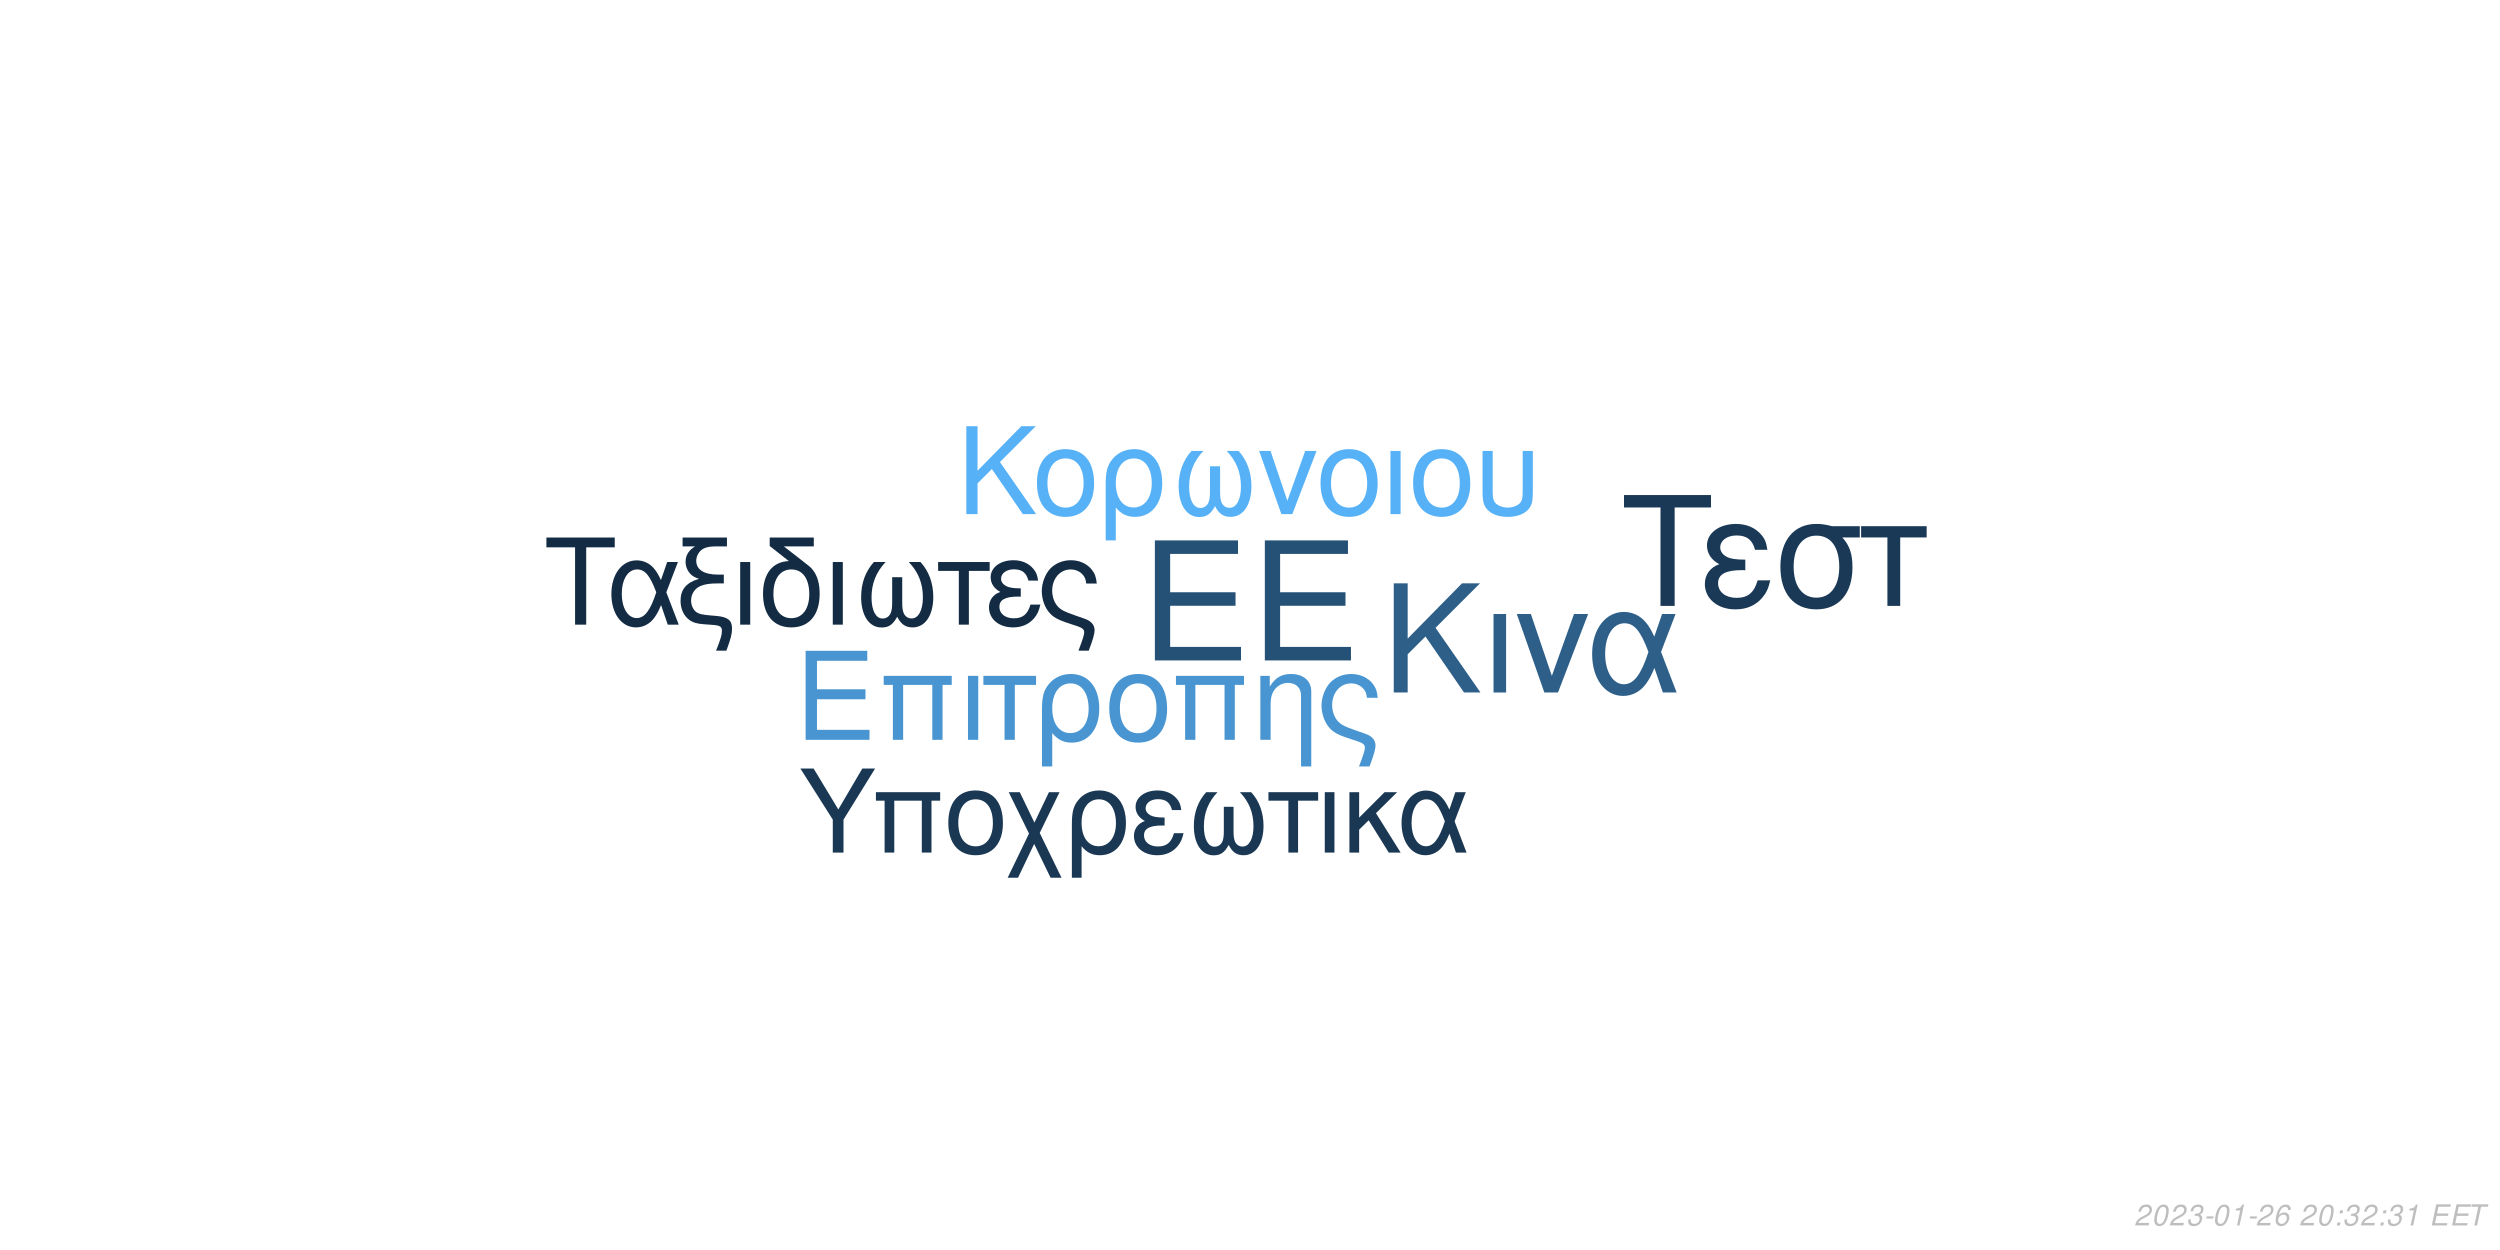
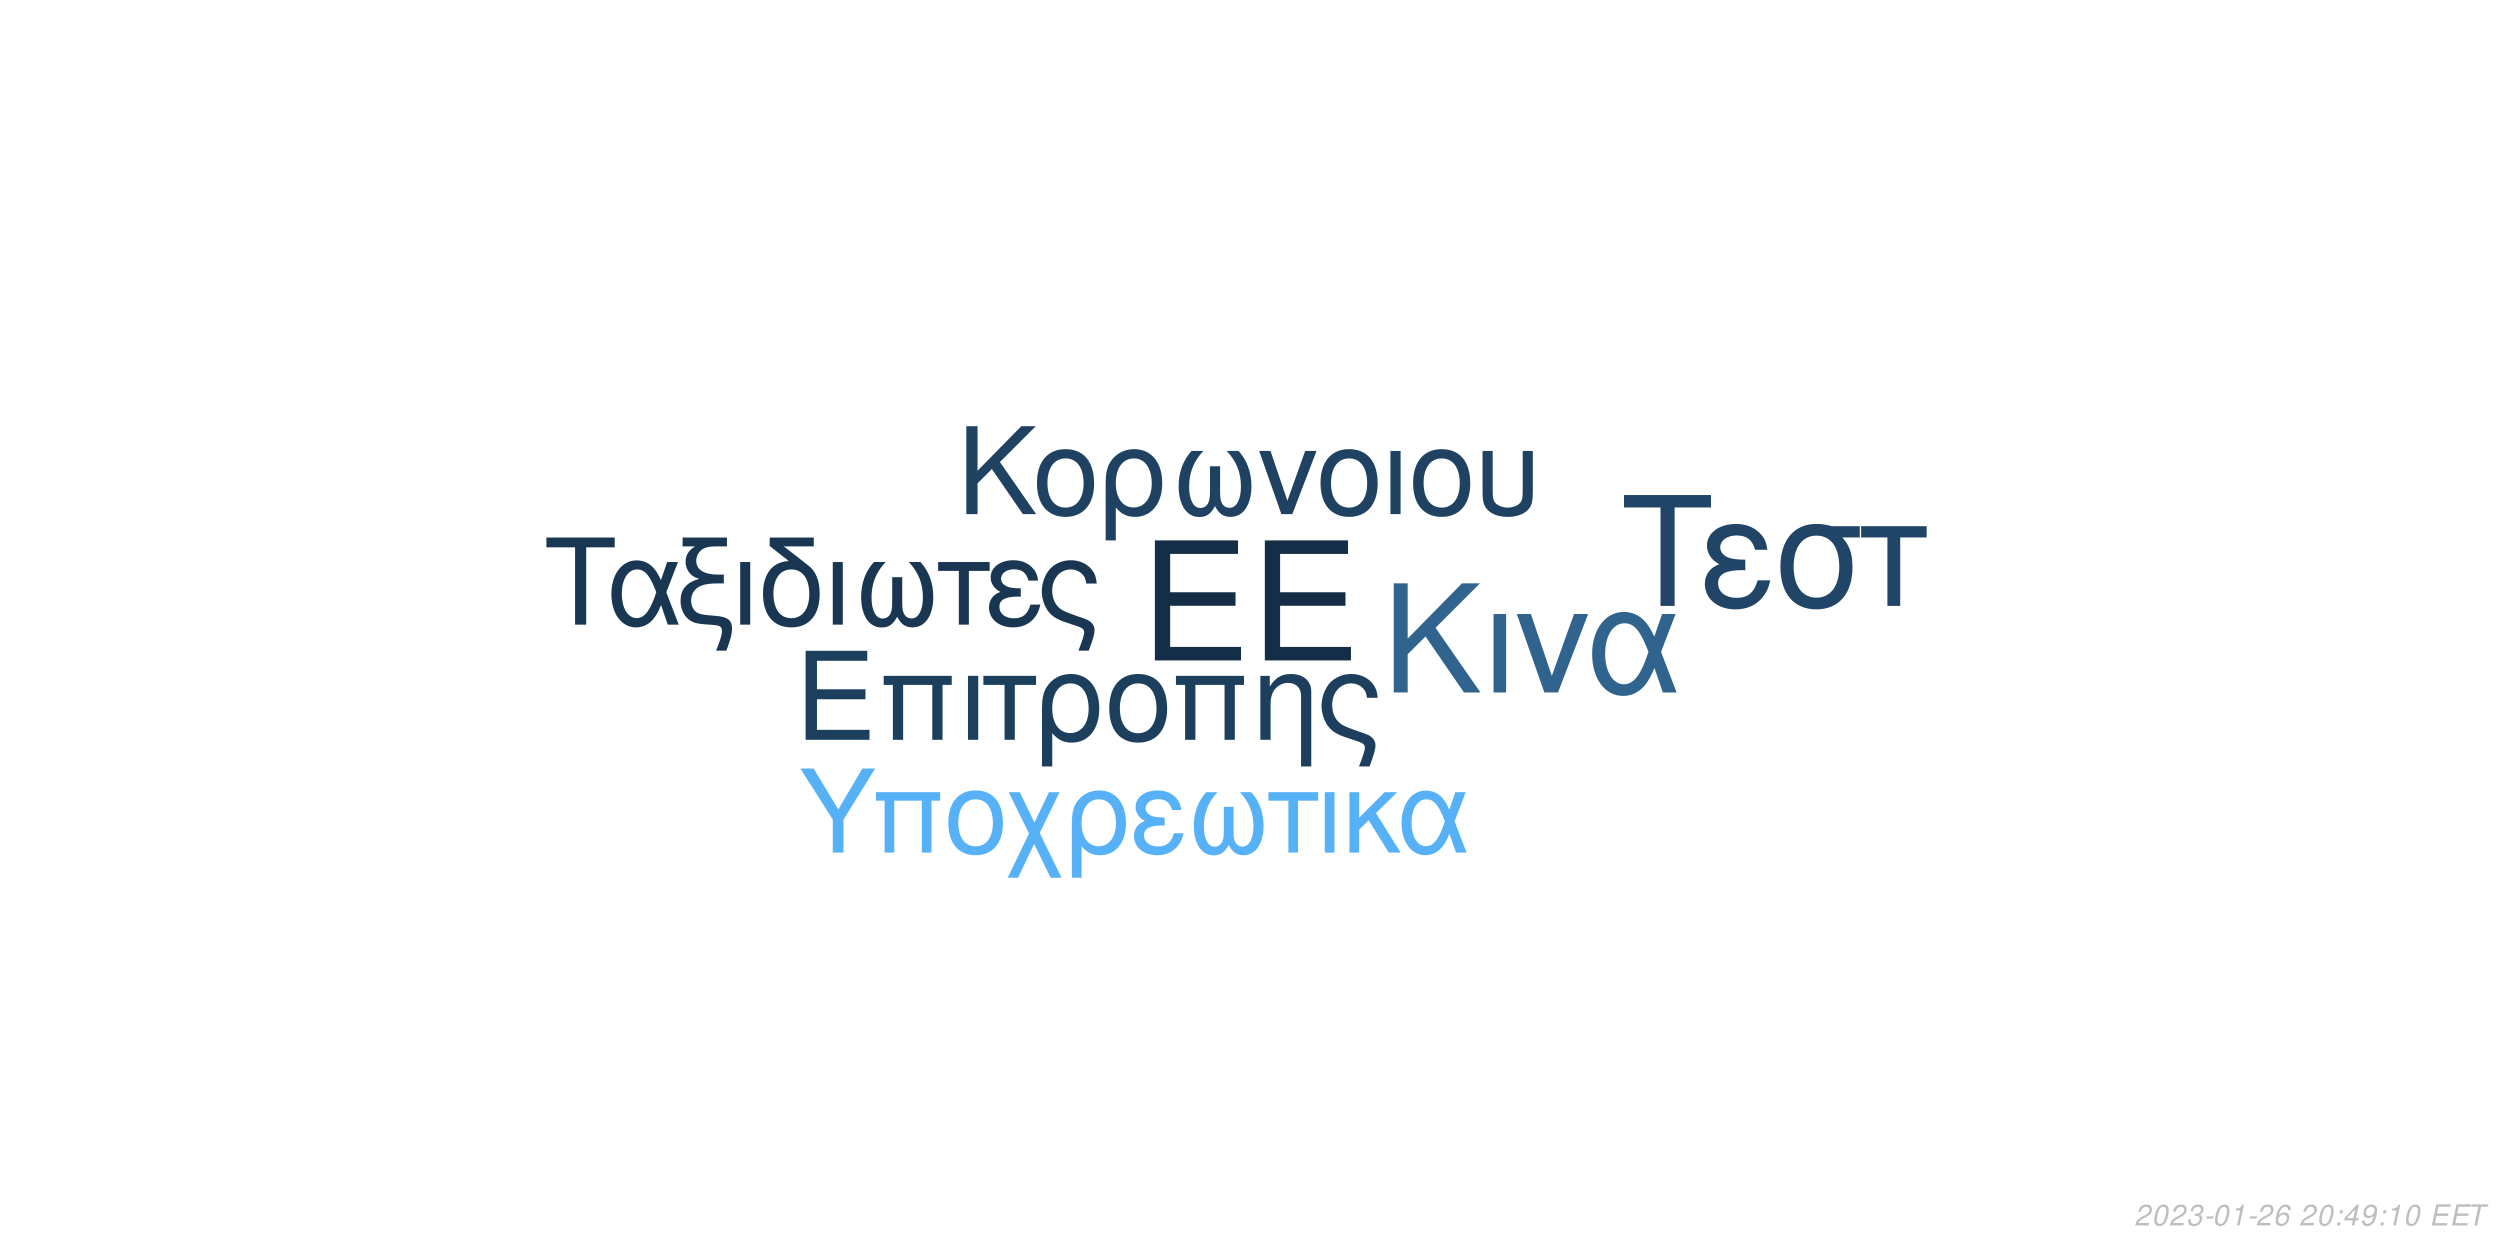
<svg xmlns="http://www.w3.org/2000/svg" xmlns:xlink="http://www.w3.org/1999/xlink" width="864pt" height="432pt" viewBox="0 0 864 432" version="1.1">
  <defs>
    <g>
      <symbol overflow="visible" id="glyph0-0">
        <path style="stroke:none;" d="" />
      </symbol>
      <symbol overflow="visible" id="glyph0-1">
        <path style="stroke:none;" d="M 10.406 -18.891 L 33 -18.891 L 33 -23.562 L 10.406 -23.562 L 10.406 -36.812 L 33.859 -36.812 L 33.859 -41.484 L 5.125 -41.484 L 5.125 0 L 34.891 0 L 34.891 -4.672 L 10.406 -4.672 Z M 10.406 -18.891 " />
      </symbol>
      <symbol overflow="visible" id="glyph1-0">
        <path style="stroke:none;" d="" />
      </symbol>
      <symbol overflow="visible" id="glyph1-1">
        <path style="stroke:none;" d="M 7.719 -14.016 L 24.484 -14.016 L 24.484 -17.469 L 7.719 -17.469 L 7.719 -27.312 L 25.109 -27.312 L 25.109 -30.766 L 3.797 -30.766 L 3.797 0 L 25.875 0 L 25.875 -3.453 L 7.719 -3.453 Z M 7.719 -14.016 " />
      </symbol>
      <symbol overflow="visible" id="glyph1-2">
        <path style="stroke:none;" d="M 26.297 -22.109 L 2.781 -22.109 L 2.781 -18.984 L 5.953 -18.984 L 5.953 0 L 9.5 0 L 9.5 -18.984 L 19.578 -18.984 L 19.578 0 L 23.125 0 L 23.125 -18.984 L 26.297 -18.984 Z M 26.297 -22.109 " />
      </symbol>
      <symbol overflow="visible" id="glyph1-3">
        <path style="stroke:none;" d="M 2.906 0 L 6.453 0 L 6.453 -22.109 L 2.906 -22.109 Z M 2.906 0 " />
      </symbol>
      <symbol overflow="visible" id="glyph1-4">
        <path style="stroke:none;" d="M 6.547 0 L 10.094 0 L 10.094 -18.984 L 17.438 -18.984 L 17.438 -22.109 L -0.766 -22.109 L -0.766 -18.984 L 6.547 -18.984 Z M 6.547 0 " />
      </symbol>
      <symbol overflow="visible" id="glyph1-5">
        <path style="stroke:none;" d="M 2.484 9.203 L 6.031 9.203 L 6.031 -2.328 C 7.891 -0.047 9.922 0.969 12.75 0.969 C 18.531 0.969 22.281 -3.672 22.281 -10.797 C 22.281 -18.141 18.484 -22.75 12.484 -22.75 C 9.375 -22.75 6.625 -21.484 4.812 -19.203 C 3.031 -17.016 2.484 -14.891 2.484 -10.25 Z M 12.359 -19.5 C 16.203 -19.5 18.609 -16.125 18.609 -10.719 C 18.609 -5.656 16.078 -2.328 12.281 -2.328 C 8.438 -2.328 6.031 -5.609 6.031 -10.891 C 6.031 -16.156 8.484 -19.5 12.359 -19.5 Z M 12.359 -19.5 " />
      </symbol>
      <symbol overflow="visible" id="glyph1-6">
        <path style="stroke:none;" d="M 11.688 -22.75 C 5.438 -22.75 1.734 -18.312 1.734 -10.891 C 1.734 -3.422 5.438 0.969 11.734 0.969 C 17.984 0.969 21.734 -3.453 21.734 -10.719 C 21.734 -18.406 18.109 -22.75 11.688 -22.75 Z M 11.734 -19.5 C 15.703 -19.5 18.062 -16.25 18.062 -10.766 C 18.062 -5.531 15.609 -2.281 11.734 -2.281 C 7.812 -2.281 5.406 -5.531 5.406 -10.891 C 5.406 -16.25 7.812 -19.5 11.734 -19.5 Z M 11.734 -19.5 " />
      </symbol>
      <symbol overflow="visible" id="glyph1-7">
        <path style="stroke:none;" d="M 2.953 -22.109 L 2.953 0 L 6.5 0 L 6.5 -12.203 C 6.5 -14.859 7.047 -16.5 8.312 -17.859 C 9.453 -19.031 10.938 -19.672 12.484 -19.672 C 15.234 -19.672 17.016 -17.984 17.016 -15.312 L 17.016 9.203 L 20.547 9.203 L 20.547 -16.719 C 20.547 -20.391 17.812 -22.75 13.547 -22.75 C 10.25 -22.75 8.141 -21.484 6.203 -18.406 L 6.203 -22.109 Z M 2.953 -22.109 " />
      </symbol>
      <symbol overflow="visible" id="glyph1-8">
        <path style="stroke:none;" d="M 17.688 9.203 C 19.203 5.188 19.75 3.203 19.75 1.938 C 19.75 0.922 19.328 -0.047 18.656 -0.672 C 17.641 -1.609 17.469 -1.688 13.891 -2.906 L 11.984 -3.594 C 9.156 -4.594 8.062 -5.156 7.125 -6.031 C 5.656 -7.391 4.766 -9.672 4.766 -11.984 C 4.766 -16.297 7.547 -19.5 11.312 -19.5 C 13.125 -19.5 14.812 -18.703 15.781 -17.391 C 16.375 -16.625 16.625 -15.906 16.797 -14.516 L 20.516 -14.516 C 20.297 -16.844 19.828 -18.062 18.703 -19.5 C 17.016 -21.562 14.344 -22.75 11.359 -22.75 C 8.562 -22.75 6 -21.688 4.172 -19.875 C 2.328 -17.938 1.094 -14.766 1.094 -11.812 C 1.094 -8.953 2.188 -5.906 3.922 -4.047 C 5.156 -2.703 6.672 -1.812 9.25 -0.922 L 14.016 0.672 C 15.484 1.188 16.078 1.766 16.078 2.703 C 16.078 3.594 15.578 5.188 14.047 9.203 Z M 17.688 9.203 " />
      </symbol>
      <symbol overflow="visible" id="glyph2-0">
        <path style="stroke:none;" d="" />
      </symbol>
      <symbol overflow="visible" id="glyph2-1">
        <path style="stroke:none;" d="M 8.906 -13.203 L 15.062 -19.359 L 28.375 0 L 34.062 0 L 18.531 -22.359 L 33.906 -37.734 L 27.688 -37.734 L 8.906 -18.641 L 8.906 -37.734 L 4.094 -37.734 L 4.094 0 L 8.906 0 Z M 8.906 -13.203 " />
      </symbol>
      <symbol overflow="visible" id="glyph2-2">
        <path style="stroke:none;" d="M 3.578 0 L 7.922 0 L 7.922 -27.125 L 3.578 -27.125 Z M 3.578 0 " />
      </symbol>
      <symbol overflow="visible" id="glyph2-3">
        <path style="stroke:none;" d="M 14.859 0 L 25.266 -27.125 L 20.391 -27.125 L 12.734 -5.75 L 5.484 -27.125 L 0.625 -27.125 L 10.141 0 Z M 14.859 0 " />
      </symbol>
      <symbol overflow="visible" id="glyph2-4">
        <path style="stroke:none;" d="M 30.484 -27.125 L 25.828 -27.125 L 23.141 -19.312 C 21.953 -21.844 21.281 -22.984 20.078 -24.375 C 18.219 -26.609 15.484 -27.844 12.625 -27.844 C 6.219 -27.844 1.656 -21.797 1.656 -13.297 C 1.656 -4.766 6.062 1.188 12.375 1.188 C 15.531 1.188 18.422 -0.359 20.391 -3.156 C 21.484 -4.703 22.109 -5.906 23.188 -8.484 L 26.094 0 L 30.859 0 L 25.469 -14.031 Z M 21.125 -14.031 C 18.578 -6.156 16.047 -2.844 12.625 -2.844 C 8.859 -2.844 6.156 -7.203 6.156 -13.297 C 6.156 -19.672 8.859 -23.922 12.844 -23.922 C 16.203 -23.922 18.375 -21.328 21.125 -14.031 Z M 21.125 -14.031 " />
      </symbol>
      <symbol overflow="visible" id="glyph3-0">
        <path style="stroke:none;" d="" />
      </symbol>
      <symbol overflow="visible" id="glyph3-1">
        <path style="stroke:none;" d="M 7.172 -10.625 L 12.125 -15.578 L 22.828 0 L 27.406 0 L 14.906 -18 L 27.281 -30.375 L 22.281 -30.375 L 7.172 -15 L 7.172 -30.375 L 3.297 -30.375 L 3.297 0 L 7.172 0 Z M 7.172 -10.625 " />
      </symbol>
      <symbol overflow="visible" id="glyph3-2">
        <path style="stroke:none;" d="M 11.531 -22.453 C 5.375 -22.453 1.703 -18.078 1.703 -10.75 C 1.703 -3.375 5.375 0.953 11.578 0.953 C 17.75 0.953 21.453 -3.422 21.453 -10.578 C 21.453 -18.156 17.875 -22.453 11.531 -22.453 Z M 11.578 -19.25 C 15.5 -19.25 17.828 -16.031 17.828 -10.625 C 17.828 -5.453 15.406 -2.25 11.578 -2.25 C 7.703 -2.25 5.328 -5.453 5.328 -10.75 C 5.328 -16.031 7.703 -19.25 11.578 -19.25 Z M 11.578 -19.25 " />
      </symbol>
      <symbol overflow="visible" id="glyph3-3">
        <path style="stroke:none;" d="M 2.453 9.078 L 5.953 9.078 L 5.953 -2.297 C 7.797 -0.047 9.797 0.953 12.578 0.953 C 18.281 0.953 22 -3.625 22 -10.656 C 22 -17.906 18.25 -22.453 12.328 -22.453 C 9.25 -22.453 6.547 -21.203 4.75 -18.953 C 3 -16.781 2.453 -14.703 2.453 -10.125 Z M 12.203 -19.25 C 16 -19.25 18.375 -15.906 18.375 -10.578 C 18.375 -5.578 15.875 -2.297 12.125 -2.297 C 8.328 -2.297 5.953 -5.547 5.953 -10.75 C 5.953 -15.953 8.375 -19.25 12.203 -19.25 Z M 12.203 -19.25 " />
      </symbol>
      <symbol overflow="visible" id="glyph3-4">
        <path style="stroke:none;" d="M 14.5 -16.531 L 14.5 -8.203 C 14.5 -6.047 14.406 -5.25 14.078 -4.297 C 13.625 -2.922 12.5 -2.125 11.156 -2.125 C 8.797 -2.125 7.297 -4.953 7.297 -9.453 C 7.297 -14.328 8.875 -18.281 12.203 -21.828 L 8.125 -21.828 C 5.203 -18.625 3.672 -14.453 3.672 -9.672 C 3.672 -3.172 6.453 1 10.781 1 C 13.281 1 14.703 0.047 16.25 -2.75 C 17.578 -0.125 19.156 0.953 21.625 0.953 C 26 0.953 28.828 -3.203 28.828 -9.672 C 28.828 -14.453 27.281 -18.656 24.375 -21.828 L 20.281 -21.828 C 23.625 -18.328 25.203 -14.375 25.203 -9.5 C 25.203 -5.047 23.656 -2.172 21.281 -2.172 C 19.906 -2.172 18.875 -2.953 18.406 -4.297 C 18.078 -5.25 18 -6.078 18 -8.203 L 18 -16.531 Z M 14.5 -16.531 " />
      </symbol>
      <symbol overflow="visible" id="glyph3-5">
        <path style="stroke:none;" d="M 11.953 0 L 20.328 -21.828 L 16.406 -21.828 L 10.25 -4.625 L 4.422 -21.828 L 0.5 -21.828 L 8.172 0 Z M 11.953 0 " />
      </symbol>
      <symbol overflow="visible" id="glyph3-6">
        <path style="stroke:none;" d="M 2.875 0 L 6.375 0 L 6.375 -21.828 L 2.875 -21.828 Z M 2.875 0 " />
      </symbol>
      <symbol overflow="visible" id="glyph3-7">
        <path style="stroke:none;" d="M 2.703 -21.828 L 2.703 -7.703 C 2.703 -4.297 3.172 -2.75 4.5 -1.422 C 6 0.125 8.453 0.953 11.406 0.953 C 14.453 0.953 16.906 0.078 18.406 -1.5 C 19.703 -2.875 20.078 -4.328 20.078 -7.703 L 20.078 -21.828 L 16.578 -21.828 L 16.578 -7.703 C 16.578 -5.25 16.25 -4.203 15.125 -3.375 C 14.203 -2.672 12.828 -2.25 11.406 -2.25 C 10 -2.25 8.625 -2.672 7.672 -3.375 C 6.578 -4.172 6.203 -5.25 6.203 -7.703 L 6.203 -21.828 Z M 2.703 -21.828 " />
      </symbol>
      <symbol overflow="visible" id="glyph4-0">
        <path style="stroke:none;" d="" />
      </symbol>
      <symbol overflow="visible" id="glyph4-1">
        <path style="stroke:none;" d="M 14.625 -26.719 L 24.484 -26.719 L 24.484 -30.109 L 0.875 -30.109 L 0.875 -26.719 L 10.781 -26.719 L 10.781 0 L 14.625 0 Z M 14.625 -26.719 " />
      </symbol>
      <symbol overflow="visible" id="glyph4-2">
        <path style="stroke:none;" d="M 24.328 -21.641 L 20.609 -21.641 L 18.453 -15.406 C 17.516 -17.422 16.969 -18.328 16.016 -19.453 C 14.531 -21.234 12.344 -22.219 10.078 -22.219 C 4.953 -22.219 1.328 -17.391 1.328 -10.609 C 1.328 -3.797 4.828 0.953 9.875 0.953 C 12.391 0.953 14.703 -0.297 16.266 -2.516 C 17.141 -3.766 17.641 -4.703 18.5 -6.766 L 20.812 0 L 24.609 0 L 20.312 -11.188 Z M 16.844 -11.188 C 14.828 -4.922 12.797 -2.266 10.078 -2.266 C 7.062 -2.266 4.922 -5.734 4.922 -10.609 C 4.922 -15.688 7.062 -19.078 10.234 -19.078 C 12.922 -19.078 14.656 -17.016 16.844 -11.188 Z M 16.844 -11.188 " />
      </symbol>
      <symbol overflow="visible" id="glyph4-3">
        <path style="stroke:none;" d="M 1.938 -27.047 L 6.281 -27.047 C 4.094 -25.766 2.969 -24 2.969 -21.719 C 2.969 -20.078 3.672 -18.422 4.875 -17.297 C 5.656 -16.594 6.281 -16.266 7.641 -15.859 C 3.219 -14.531 1.234 -12.188 1.234 -8.219 C 1.234 -5.453 2.359 -3.016 4.25 -1.656 C 5.531 -0.703 6.938 -0.297 9.453 -0.125 L 11.859 0.047 C 14.906 0.25 15.531 0.625 15.531 2.188 C 15.531 3.516 15.078 5.078 13.5 9 L 17.062 9 C 18.547 5.031 19.031 3.219 19.031 1.359 C 19.031 -1.484 17.641 -2.641 13.594 -3.016 L 11.234 -3.219 C 8.594 -3.469 7.719 -3.672 6.812 -4.25 C 5.656 -5 4.875 -6.656 4.875 -8.344 C 4.875 -10.578 6.156 -12.547 8.172 -13.375 C 9.703 -14 11.391 -14.25 14.078 -14.25 L 16.188 -14.25 L 16.188 -17.297 L 14.203 -17.297 C 9.328 -17.297 6.656 -19 6.656 -22.094 C 6.656 -23.703 7.594 -25.359 9 -26.188 C 10.078 -26.797 11.391 -27.047 13.594 -27.047 L 17.266 -27.047 L 17.266 -30.109 L 1.938 -30.109 Z M 1.938 -27.047 " />
      </symbol>
      <symbol overflow="visible" id="glyph4-4">
        <path style="stroke:none;" d="M 2.844 0 L 6.312 0 L 6.312 -21.641 L 2.844 -21.641 Z M 2.844 0 " />
      </symbol>
      <symbol overflow="visible" id="glyph4-5">
        <path style="stroke:none;" d="M 10.656 -21.969 C 5.031 -21.766 1.734 -17.594 1.734 -10.656 C 1.734 -3.344 5.375 0.953 11.516 0.953 C 17.672 0.953 21.312 -3.344 21.312 -10.656 C 21.312 -14.203 20.531 -16.938 18.875 -19 C 18.172 -19.859 17.922 -20.078 15.031 -22.297 L 8.922 -27.047 L 19.281 -27.047 L 19.281 -30.109 L 4.047 -30.109 L 4.047 -27.172 Z M 11.516 -19.078 C 15.406 -19.078 17.719 -15.906 17.719 -10.531 C 17.719 -5.406 15.328 -2.234 11.516 -2.234 C 7.688 -2.234 5.328 -5.406 5.328 -10.656 C 5.328 -15.906 7.688 -19.078 11.516 -19.078 Z M 11.516 -19.078 " />
      </symbol>
      <symbol overflow="visible" id="glyph4-6">
        <path style="stroke:none;" d="M 14.375 -16.391 L 14.375 -8.141 C 14.375 -5.984 14.281 -5.203 13.953 -4.25 C 13.5 -2.891 12.391 -2.109 11.062 -2.109 C 8.719 -2.109 7.234 -4.922 7.234 -9.375 C 7.234 -14.203 8.797 -18.125 12.094 -21.641 L 8.047 -21.641 C 5.156 -18.453 3.641 -14.328 3.641 -9.578 C 3.641 -3.141 6.406 0.984 10.703 0.984 C 13.172 0.984 14.578 0.047 16.109 -2.719 C 17.422 -0.125 19 0.953 21.438 0.953 C 25.766 0.953 28.578 -3.188 28.578 -9.578 C 28.578 -14.328 27.047 -18.5 24.156 -21.641 L 20.109 -21.641 C 23.422 -18.172 24.984 -14.25 24.984 -9.422 C 24.984 -5 23.453 -2.141 21.109 -2.141 C 19.734 -2.141 18.703 -2.938 18.25 -4.25 C 17.922 -5.203 17.844 -6.031 17.844 -8.141 L 17.844 -16.391 Z M 14.375 -16.391 " />
      </symbol>
      <symbol overflow="visible" id="glyph4-7">
        <path style="stroke:none;" d="M 6.406 0 L 9.875 0 L 9.875 -18.578 L 17.062 -18.578 L 17.062 -21.641 L -0.75 -21.641 L -0.75 -18.578 L 6.406 -18.578 Z M 6.406 0 " />
      </symbol>
      <symbol overflow="visible" id="glyph4-8">
        <path style="stroke:none;" d="M 11.812 -12.547 C 9.203 -12.547 7.766 -12.797 6.734 -13.344 C 5.609 -13.953 5 -14.859 5 -15.859 C 5 -17.75 6.859 -19.125 9.453 -19.125 C 12.219 -19.125 13.75 -17.922 14.453 -15.234 L 17.797 -15.234 C 17.516 -17.266 17.094 -18.25 16.062 -19.406 C 14.453 -21.266 12.094 -22.266 9.297 -22.266 C 4.703 -22.266 1.406 -19.781 1.406 -16.391 C 1.406 -14.281 2.562 -12.469 4.75 -11.312 C 2.266 -10.453 0.828 -8.5 0.828 -5.953 C 0.828 -1.938 4.297 0.953 9.125 0.953 C 12.141 0.953 14.531 -0.078 16.359 -2.141 C 17.516 -3.516 18.094 -4.703 18.578 -6.938 L 15.156 -6.938 C 14.203 -3.594 12.516 -2.188 9.422 -2.188 C 6.438 -2.188 4.422 -3.797 4.422 -6.156 C 4.422 -8.594 6.438 -9.703 10.938 -9.703 C 11.062 -9.703 11.438 -9.703 11.812 -9.656 Z M 11.812 -12.547 " />
      </symbol>
      <symbol overflow="visible" id="glyph4-9">
        <path style="stroke:none;" d="M 17.297 9 C 18.797 5.078 19.328 3.141 19.328 1.906 C 19.328 0.906 18.906 -0.047 18.25 -0.656 C 17.266 -1.562 17.094 -1.656 13.594 -2.844 L 11.734 -3.516 C 8.969 -4.5 7.891 -5.031 6.984 -5.906 C 5.531 -7.234 4.672 -9.453 4.672 -11.734 C 4.672 -15.938 7.391 -19.078 11.062 -19.078 C 12.844 -19.078 14.5 -18.297 15.438 -17.016 C 16.016 -16.266 16.266 -15.562 16.438 -14.203 L 20.078 -14.203 C 19.859 -16.484 19.406 -17.672 18.297 -19.078 C 16.641 -21.109 14.047 -22.266 11.109 -22.266 C 8.391 -22.266 5.859 -21.234 4.094 -19.453 C 2.266 -17.547 1.078 -14.453 1.078 -11.562 C 1.078 -8.75 2.141 -5.781 3.844 -3.969 C 5.031 -2.641 6.531 -1.781 9.047 -0.906 L 13.703 0.656 C 15.156 1.156 15.734 1.734 15.734 2.641 C 15.734 3.516 15.234 5.078 13.75 9 Z M 17.297 9 " />
      </symbol>
      <symbol overflow="visible" id="glyph5-0">
        <path style="stroke:none;" d="" />
      </symbol>
      <symbol overflow="visible" id="glyph5-1">
        <path style="stroke:none;" d="M 18.609 -34.016 L 31.172 -34.016 L 31.172 -38.312 L 1.109 -38.312 L 1.109 -34.016 L 13.719 -34.016 L 13.719 0 L 18.609 0 Z M 18.609 -34.016 " />
      </symbol>
      <symbol overflow="visible" id="glyph5-2">
        <path style="stroke:none;" d="M 15.031 -15.984 C 11.719 -15.984 9.875 -16.297 8.562 -16.984 C 7.156 -17.766 6.359 -18.922 6.359 -20.188 C 6.359 -22.609 8.719 -24.344 12.031 -24.344 C 15.562 -24.344 17.5 -22.812 18.391 -19.391 L 22.656 -19.391 C 22.281 -21.969 21.766 -23.234 20.453 -24.703 C 18.391 -27.062 15.406 -28.328 11.828 -28.328 C 5.984 -28.328 1.781 -25.172 1.781 -20.875 C 1.781 -18.188 3.266 -15.875 6.047 -14.406 C 2.891 -13.297 1.047 -10.828 1.047 -7.562 C 1.047 -2.469 5.469 1.203 11.609 1.203 C 15.453 1.203 18.5 -0.109 20.812 -2.734 C 22.281 -4.469 23.016 -5.984 23.656 -8.828 L 19.297 -8.828 C 18.078 -4.578 15.922 -2.781 11.984 -2.781 C 8.203 -2.781 5.625 -4.828 5.625 -7.828 C 5.625 -10.938 8.203 -12.359 13.922 -12.359 C 14.094 -12.359 14.562 -12.359 15.031 -12.297 Z M 15.031 -15.984 " />
      </symbol>
      <symbol overflow="visible" id="glyph5-3">
        <path style="stroke:none;" d="M 30.594 -27.547 L 21.031 -27.547 C 18.547 -28.172 17.344 -28.328 15.5 -28.328 C 7.891 -28.328 3.156 -22.656 3.156 -13.562 C 3.156 -4.25 7.781 1.203 15.609 1.203 C 23.391 1.203 28.062 -4.312 28.062 -13.344 C 28.062 -17.969 27.062 -20.922 24.547 -23.656 L 30.594 -23.656 Z M 15.609 -24.281 C 20.609 -24.281 23.5 -20.297 23.5 -13.453 C 23.5 -6.891 20.5 -2.844 15.609 -2.844 C 10.719 -2.844 7.734 -6.891 7.734 -13.562 C 7.734 -20.234 10.719 -24.281 15.609 -24.281 Z M 15.609 -24.281 " />
      </symbol>
      <symbol overflow="visible" id="glyph5-4">
        <path style="stroke:none;" d="M 8.141 0 L 12.562 0 L 12.562 -23.656 L 21.703 -23.656 L 21.703 -27.547 L -0.953 -27.547 L -0.953 -23.656 L 8.141 -23.656 Z M 8.141 0 " />
      </symbol>
      <symbol overflow="visible" id="glyph6-0">
        <path style="stroke:none;" d="" />
      </symbol>
      <symbol overflow="visible" id="glyph6-1">
        <path style="stroke:none;" d="M 15.422 -11.391 L 26.344 -29.047 L 21.922 -29.047 L 13.625 -14.906 L 5.094 -29.047 L 0.516 -29.047 L 11.719 -11.391 L 11.719 0 L 15.422 0 Z M 15.422 -11.391 " />
      </symbol>
      <symbol overflow="visible" id="glyph6-2">
        <path style="stroke:none;" d="M 24.828 -20.875 L 2.625 -20.875 L 2.625 -17.938 L 5.625 -17.938 L 5.625 0 L 8.969 0 L 8.969 -17.938 L 18.484 -17.938 L 18.484 0 L 21.828 0 L 21.828 -17.938 L 24.828 -17.938 Z M 24.828 -20.875 " />
      </symbol>
      <symbol overflow="visible" id="glyph6-3">
        <path style="stroke:none;" d="M 11.031 -21.469 C 5.141 -21.469 1.641 -17.297 1.641 -10.281 C 1.641 -3.234 5.141 0.922 11.078 0.922 C 16.969 0.922 20.516 -3.266 20.516 -10.125 C 20.516 -17.375 17.094 -21.469 11.031 -21.469 Z M 11.078 -18.406 C 14.828 -18.406 17.047 -15.344 17.047 -10.156 C 17.047 -5.219 14.75 -2.156 11.078 -2.156 C 7.375 -2.156 5.094 -5.219 5.094 -10.281 C 5.094 -15.344 7.375 -18.406 11.078 -18.406 Z M 11.078 -18.406 " />
      </symbol>
      <symbol overflow="visible" id="glyph6-4">
        <path style="stroke:none;" d="M 10.406 -10.359 L 5.344 -20.875 L 1.516 -20.875 L 8.531 -6.578 L 1.156 8.688 L 4.734 8.688 L 10.312 -2.984 L 15.984 8.688 L 19.766 8.688 L 12.234 -6.781 L 19.078 -20.875 L 15.422 -20.875 Z M 10.406 -10.359 " />
      </symbol>
      <symbol overflow="visible" id="glyph6-5">
        <path style="stroke:none;" d="M 2.344 8.688 L 5.703 8.688 L 5.703 -2.188 C 7.453 -0.047 9.359 0.922 12.031 0.922 C 17.484 0.922 21.031 -3.469 21.031 -10.203 C 21.031 -17.141 17.453 -21.469 11.797 -21.469 C 8.844 -21.469 6.25 -20.281 4.547 -18.125 C 2.875 -16.062 2.344 -14.062 2.344 -9.688 Z M 11.672 -18.406 C 15.297 -18.406 17.578 -15.219 17.578 -10.125 C 17.578 -5.344 15.188 -2.188 11.594 -2.188 C 7.969 -2.188 5.703 -5.297 5.703 -10.281 C 5.703 -15.266 8.016 -18.406 11.672 -18.406 Z M 11.672 -18.406 " />
      </symbol>
      <symbol overflow="visible" id="glyph6-6">
        <path style="stroke:none;" d="M 11.391 -12.109 C 8.891 -12.109 7.484 -12.359 6.5 -12.875 C 5.422 -13.469 4.828 -14.344 4.828 -15.297 C 4.828 -17.141 6.609 -18.453 9.125 -18.453 C 11.797 -18.453 13.266 -17.297 13.953 -14.703 L 17.172 -14.703 C 16.891 -16.656 16.5 -17.609 15.5 -18.734 C 13.953 -20.516 11.672 -21.469 8.969 -21.469 C 4.547 -21.469 1.359 -19.078 1.359 -15.812 C 1.359 -13.781 2.469 -12.031 4.578 -10.922 C 2.188 -10.078 0.797 -8.203 0.797 -5.734 C 0.797 -1.875 4.141 0.922 8.812 0.922 C 11.719 0.922 14.031 -0.078 15.781 -2.078 C 16.891 -3.391 17.453 -4.547 17.938 -6.688 L 14.625 -6.688 C 13.703 -3.469 12.078 -2.109 9.078 -2.109 C 6.219 -2.109 4.266 -3.672 4.266 -5.938 C 4.266 -8.281 6.219 -9.359 10.562 -9.359 C 10.672 -9.359 11.031 -9.359 11.391 -9.328 Z M 11.391 -12.109 " />
      </symbol>
      <symbol overflow="visible" id="glyph6-7">
        <path style="stroke:none;" d="M 13.859 -15.812 L 13.859 -7.844 C 13.859 -5.781 13.781 -5.016 13.469 -4.109 C 13.031 -2.797 11.953 -2.031 10.672 -2.031 C 8.406 -2.031 6.969 -4.734 6.969 -9.047 C 6.969 -13.703 8.484 -17.484 11.672 -20.875 L 7.766 -20.875 C 4.984 -17.812 3.5 -13.828 3.5 -9.25 C 3.5 -3.031 6.172 0.953 10.312 0.953 C 12.703 0.953 14.062 0.047 15.547 -2.625 C 16.812 -0.125 18.328 0.922 20.672 0.922 C 24.859 0.922 27.578 -3.062 27.578 -9.25 C 27.578 -13.828 26.094 -17.844 23.312 -20.875 L 19.406 -20.875 C 22.594 -17.531 24.109 -13.75 24.109 -9.078 C 24.109 -4.828 22.625 -2.078 20.359 -2.078 C 19.047 -2.078 18.047 -2.828 17.609 -4.109 C 17.297 -5.016 17.219 -5.812 17.219 -7.844 L 17.219 -15.812 Z M 13.859 -15.812 " />
      </symbol>
      <symbol overflow="visible" id="glyph6-8">
        <path style="stroke:none;" d="M 6.172 0 L 9.516 0 L 9.516 -17.938 L 16.453 -17.938 L 16.453 -20.875 L -0.719 -20.875 L -0.719 -17.938 L 6.172 -17.938 Z M 6.172 0 " />
      </symbol>
      <symbol overflow="visible" id="glyph6-9">
        <path style="stroke:none;" d="M 2.75 0 L 6.094 0 L 6.094 -20.875 L 2.75 -20.875 Z M 2.75 0 " />
      </symbol>
      <symbol overflow="visible" id="glyph6-10">
        <path style="stroke:none;" d="M 5.625 -12.078 L 5.625 -20.875 L 2.266 -20.875 L 2.266 0 L 5.625 0 L 5.625 -7.922 L 8.922 -11.156 L 15.859 0 L 19.969 0 L 11.438 -13.625 L 18.766 -20.875 L 14.422 -20.875 Z M 5.625 -12.078 " />
      </symbol>
      <symbol overflow="visible" id="glyph6-11">
        <path style="stroke:none;" d="M 23.469 -20.875 L 19.875 -20.875 L 17.812 -14.859 C 16.891 -16.812 16.375 -17.688 15.453 -18.766 C 14.031 -20.484 11.906 -21.438 9.719 -21.438 C 4.781 -21.438 1.281 -16.781 1.281 -10.234 C 1.281 -3.672 4.656 0.922 9.516 0.922 C 11.953 0.922 14.188 -0.281 15.703 -2.438 C 16.531 -3.625 17.016 -4.547 17.844 -6.531 L 20.078 0 L 23.75 0 L 19.609 -10.797 Z M 16.25 -10.797 C 14.297 -4.734 12.359 -2.188 9.719 -2.188 C 6.812 -2.188 4.734 -5.531 4.734 -10.234 C 4.734 -15.141 6.812 -18.406 9.875 -18.406 C 12.469 -18.406 14.141 -16.422 16.25 -10.797 Z M 16.25 -10.797 " />
      </symbol>
      <symbol overflow="visible" id="glyph7-0">
        <path style="stroke:none;" d="" />
      </symbol>
      <symbol overflow="visible" id="glyph7-1">
        <path style="stroke:none;" d="M 5.234 -0.875 L 1.469 -0.875 C 1.625 -1.359 2.188 -1.875 3.109 -2.344 L 4.234 -2.938 C 5.125 -3.406 5.656 -3.875 5.969 -4.484 C 6.125 -4.797 6.219 -5.156 6.219 -5.484 C 6.219 -6.266 5.781 -6.906 5.109 -7.125 C 4.859 -7.188 4.594 -7.234 4.312 -7.234 C 2.766 -7.234 1.891 -6.453 1.484 -4.734 L 2.375 -4.734 C 2.484 -5.188 2.609 -5.484 2.797 -5.75 C 3.094 -6.203 3.609 -6.453 4.188 -6.453 C 4.891 -6.453 5.344 -6.031 5.344 -5.375 C 5.344 -4.703 4.859 -4.094 4.016 -3.656 L 2.984 -3.125 C 2.125 -2.688 1.453 -2.188 1.062 -1.703 C 0.766 -1.312 0.656 -1.047 0.344 -0.016 L 5.047 -0.016 Z M 5.234 -0.875 " />
      </symbol>
      <symbol overflow="visible" id="glyph7-2">
        <path style="stroke:none;" d="M 4.203 -7.234 C 3.375 -7.234 2.688 -6.812 2.125 -5.984 C 1.484 -5.047 0.984 -3.188 0.984 -1.734 C 0.984 -1.109 1.172 -0.562 1.484 -0.266 C 1.797 0.047 2.281 0.234 2.766 0.234 C 3.625 0.234 4.281 -0.156 4.859 -1.016 C 5.516 -1.953 6 -3.797 6 -5.266 C 6 -6.172 5.688 -6.766 5.047 -7.062 C 4.781 -7.188 4.516 -7.234 4.203 -7.234 Z M 4.094 -6.453 C 4.547 -6.453 4.875 -6.234 5.016 -5.797 C 5.094 -5.594 5.125 -5.406 5.125 -5.156 C 5.125 -4.375 4.906 -3.203 4.562 -2.234 C 4.312 -1.484 3.938 -0.953 3.5 -0.688 C 3.312 -0.594 3.125 -0.547 2.875 -0.547 C 2.438 -0.547 2.109 -0.781 1.969 -1.203 C 1.906 -1.406 1.875 -1.594 1.875 -1.828 C 1.875 -2.656 2.078 -3.75 2.422 -4.766 C 2.688 -5.547 3.031 -6.047 3.484 -6.312 C 3.656 -6.406 3.859 -6.453 4.094 -6.453 Z M 4.094 -6.453 " />
      </symbol>
      <symbol overflow="visible" id="glyph7-3">
        <path style="stroke:none;" d="M 2.922 -3.312 C 3.125 -3.344 3.234 -3.344 3.375 -3.344 C 4.125 -3.344 4.594 -3.062 4.672 -2.547 C 4.688 -2.516 4.688 -2.453 4.688 -2.406 C 4.688 -1.312 3.906 -0.547 2.781 -0.547 C 2.109 -0.547 1.688 -0.875 1.609 -1.438 C 1.594 -1.484 1.594 -1.516 1.594 -1.562 C 1.594 -1.719 1.609 -1.844 1.656 -2.094 L 0.766 -2.094 C 0.734 -1.797 0.719 -1.641 0.719 -1.469 C 0.719 -0.375 1.406 0.234 2.641 0.234 C 3.547 0.234 4.297 -0.078 4.812 -0.656 C 5.266 -1.156 5.562 -1.875 5.562 -2.547 C 5.562 -3.125 5.344 -3.453 4.797 -3.734 C 5.641 -4.234 6.016 -4.844 6.016 -5.734 C 6.016 -6.406 5.625 -6.922 4.984 -7.125 C 4.734 -7.188 4.484 -7.234 4.203 -7.234 C 3.375 -7.234 2.672 -6.938 2.188 -6.375 C 1.891 -6.031 1.703 -5.641 1.516 -4.906 L 2.391 -4.906 C 2.594 -5.766 2.906 -6.188 3.516 -6.375 C 3.688 -6.438 3.875 -6.453 4.078 -6.453 C 4.734 -6.453 5.141 -6.125 5.141 -5.578 C 5.141 -5.188 5.016 -4.797 4.797 -4.547 C 4.516 -4.234 4 -4.062 3.266 -4.062 L 3.078 -4.062 Z M 2.922 -3.312 " />
      </symbol>
      <symbol overflow="visible" id="glyph7-4">
        <path style="stroke:none;" d="M 3.516 -3.125 L 1.125 -3.125 L 0.969 -2.406 L 3.359 -2.406 Z M 3.516 -3.125 " />
      </symbol>
      <symbol overflow="visible" id="glyph7-5">
        <path style="stroke:none;" d="M 3.703 -5.188 L 2.594 0 L 3.469 0 L 5.016 -7.234 L 4.438 -7.234 C 3.906 -6.156 3.688 -6.016 2.234 -5.812 L 2.109 -5.188 Z M 3.703 -5.188 " />
      </symbol>
      <symbol overflow="visible" id="glyph7-6">
        <path style="stroke:none;" d="M 6.125 -5.344 L 6.141 -5.625 C 6.141 -6.609 5.453 -7.234 4.391 -7.234 C 3.438 -7.234 2.641 -6.719 2.016 -5.703 C 1.422 -4.781 0.938 -2.953 0.938 -1.688 C 0.938 -0.891 1.297 -0.266 1.906 0.031 C 2.188 0.156 2.516 0.234 2.859 0.234 C 3.703 0.234 4.438 -0.156 5 -0.875 C 5.406 -1.422 5.672 -2.156 5.672 -2.766 C 5.672 -3.812 4.969 -4.5 3.906 -4.5 C 3.234 -4.5 2.672 -4.234 2.094 -3.625 C 2.406 -5.375 3.234 -6.453 4.25 -6.453 C 4.703 -6.453 5.062 -6.234 5.172 -5.844 C 5.203 -5.719 5.234 -5.578 5.25 -5.344 Z M 3.656 -3.734 C 4.094 -3.734 4.484 -3.531 4.656 -3.203 C 4.734 -3.031 4.797 -2.844 4.797 -2.625 C 4.797 -1.469 3.984 -0.547 2.984 -0.547 C 2.375 -0.547 1.891 -0.953 1.828 -1.562 C 1.812 -1.625 1.812 -1.688 1.812 -1.766 C 1.812 -2.594 2.25 -3.266 2.969 -3.594 C 3.203 -3.688 3.406 -3.734 3.656 -3.734 Z M 3.656 -3.734 " />
      </symbol>
      <symbol overflow="visible" id="glyph7-7">
        <path style="stroke:none;" d="" />
      </symbol>
      <symbol overflow="visible" id="glyph7-8">
        <path style="stroke:none;" d="M 2.359 -1.031 L 1.312 -1.031 L 1.094 0 L 2.141 0 Z M 3.266 -5.234 L 2.219 -5.234 L 2 -4.203 L 3.047 -4.203 Z M 3.266 -5.234 " />
      </symbol>
      <symbol overflow="visible" id="glyph7-9">
+         <path style="stroke:none;" d="M 3.625 -1.75 L 3.266 0 L 4.141 0 L 4.516 -1.75 L 5.562 -1.75 L 5.734 -2.531 L 4.688 -2.531 L 5.688 -7.234 L 5.016 -7.234 L 0.844 -2.672 L 0.641 -1.75 Z M 3.797 -2.531 L 1.594 -2.531 L 4.469 -5.703 Z M 3.797 -2.531 " />
+       </symbol>
+       <symbol overflow="visible" id="glyph7-10">
+         <path style="stroke:none;" d="M 0.844 -1.656 C 0.844 -1.547 0.844 -1.438 0.844 -1.375 C 0.844 -0.406 1.531 0.234 2.578 0.234 C 3.203 0.234 3.766 0.016 4.297 -0.438 C 4.938 -1 5.312 -1.656 5.594 -2.719 C 5.844 -3.672 6.016 -4.766 6.016 -5.375 C 6.016 -6.094 5.641 -6.75 5.062 -7.031 C 4.766 -7.156 4.438 -7.234 4.062 -7.234 C 2.516 -7.234 1.297 -5.938 1.297 -4.266 C 1.297 -3.203 1.984 -2.547 3.047 -2.547 C 3.484 -2.547 3.953 -2.672 4.281 -2.891 C 4.406 -2.984 4.547 -3.078 4.828 -3.344 C 4.516 -1.891 4.062 -1.062 3.359 -0.703 C 3.156 -0.594 2.938 -0.547 2.703 -0.547 C 2.109 -0.547 1.719 -0.938 1.719 -1.547 L 1.719 -1.656 Z M 3.953 -6.453 C 4.625 -6.453 5.141 -5.953 5.141 -5.281 C 5.141 -4.453 4.688 -3.75 3.984 -3.453 C 3.766 -3.359 3.531 -3.312 3.297 -3.312 C 2.859 -3.312 2.453 -3.516 2.297 -3.828 C 2.203 -4 2.172 -4.203 2.172 -4.453 C 2.172 -5.25 2.609 -6 3.266 -6.312 C 3.5 -6.422 3.703 -6.453 3.953 -6.453 Z M 3.953 -6.453 " />
+       </symbol>
+       <symbol overflow="visible" id="glyph7-11">
        <path style="stroke:none;" d="M 2.547 -3.312 L 6.5 -3.312 L 6.688 -4.141 L 2.719 -4.141 L 3.219 -6.469 L 7.344 -6.469 L 7.516 -7.297 L 2.453 -7.297 L 0.906 0 L 6.125 0 L 6.297 -0.812 L 2.016 -0.812 Z M 2.547 -3.312 " />
      </symbol>
-       <symbol overflow="visible" id="glyph7-10">
+       <symbol overflow="visible" id="glyph7-12">
        <path style="stroke:none;" d="M 4.938 -6.469 L 7.312 -6.469 L 7.484 -7.297 L 1.75 -7.297 L 1.578 -6.469 L 3.984 -6.469 L 2.609 0 L 3.547 0 Z M 4.938 -6.469 " />
      </symbol>
    </g>
  </defs>
  <g id="surface1">
    <rect x="0" y="0" width="864" height="432" style="fill:rgb(100%,100%,100%);fill-opacity:1;stroke:none;" />
-     <g style="fill:rgb(14.902%,31.765%,46.275%);fill-opacity:1;">
+     <g style="fill:rgb(8.235%,18.039%,27.843%);fill-opacity:1;">
      <use xlink:href="#glyph0-1" x="394" y="228.246" />
      <use xlink:href="#glyph0-1" x="432" y="228.246" />
    </g>
-     <g style="fill:rgb(28.235%,58.431%,81.961%);fill-opacity:1;">
+     <g style="fill:rgb(11.373%,24.706%,36.863%);fill-opacity:1;">
      <use xlink:href="#glyph1-1" x="274.625" y="255.683" />
      <use xlink:href="#glyph1-2" x="302.625" y="255.683" />
      <use xlink:href="#glyph1-3" x="331.625" y="255.683" />
      <use xlink:href="#glyph1-4" x="340.625" y="255.683" />
      <use xlink:href="#glyph1-5" x="357.625" y="255.683" />
      <use xlink:href="#glyph1-6" x="381.625" y="255.683" />
      <use xlink:href="#glyph1-2" x="403.625" y="255.683" />
      <use xlink:href="#glyph1-7" x="432.625" y="255.683" />
      <use xlink:href="#glyph1-8" x="455.625" y="255.683" />
    </g>
-     <g style="fill:rgb(17.647%,37.255%,53.725%);fill-opacity:1;">
+     <g style="fill:rgb(18.824%,39.216%,56.078%);fill-opacity:1;">
      <use xlink:href="#glyph2-1" x="477.586" y="239.327" />
      <use xlink:href="#glyph2-2" x="512.586" y="239.327" />
      <use xlink:href="#glyph2-3" x="523.586" y="239.327" />
      <use xlink:href="#glyph2-4" x="548.586" y="239.327" />
    </g>
-     <g style="fill:rgb(33.725%,69.412%,96.863%);fill-opacity:1;">
+     <g style="fill:rgb(12.157%,25.882%,38.431%);fill-opacity:1;">
      <use xlink:href="#glyph3-1" x="330.668" y="177.68" />
      <use xlink:href="#glyph3-2" x="356.668" y="177.68" />
      <use xlink:href="#glyph3-3" x="379.668" y="177.68" />
      <use xlink:href="#glyph3-4" x="403.668" y="177.68" />
      <use xlink:href="#glyph3-5" x="434.668" y="177.68" />
      <use xlink:href="#glyph3-2" x="454.668" y="177.68" />
      <use xlink:href="#glyph3-6" x="477.668" y="177.68" />
      <use xlink:href="#glyph3-2" x="486.668" y="177.68" />
      <use xlink:href="#glyph3-7" x="509.668" y="177.68" />
    </g>
-     <g style="fill:rgb(7.451%,16.863%,26.275%);fill-opacity:1;">
+     <g style="fill:rgb(9.804%,21.569%,32.549%);fill-opacity:1;">
      <use xlink:href="#glyph4-1" x="187.965" y="215.879" />
      <use xlink:href="#glyph4-2" x="209.965" y="215.879" />
      <use xlink:href="#glyph4-3" x="233.965" y="215.879" />
      <use xlink:href="#glyph4-4" x="252.965" y="215.879" />
      <use xlink:href="#glyph4-5" x="261.965" y="215.879" />
      <use xlink:href="#glyph4-4" x="284.965" y="215.879" />
      <use xlink:href="#glyph4-6" x="293.965" y="215.879" />
      <use xlink:href="#glyph4-7" x="324.965" y="215.879" />
      <use xlink:href="#glyph4-8" x="340.965" y="215.879" />
      <use xlink:href="#glyph4-9" x="358.965" y="215.879" />
    </g>
-     <g style="fill:rgb(10.196%,22.353%,33.725%);fill-opacity:1;">
+     <g style="fill:rgb(12.549%,27.059%,40%);fill-opacity:1;">
      <use xlink:href="#glyph5-1" x="560.148" y="209.399" />
      <use xlink:href="#glyph5-2" x="588.148" y="209.399" />
      <use xlink:href="#glyph5-3" x="612.148" y="209.399" />
      <use xlink:href="#glyph5-4" x="644.148" y="209.399" />
    </g>
-     <g style="fill:rgb(10.196%,21.961%,32.941%);fill-opacity:1;">
+     <g style="fill:rgb(33.725%,69.412%,96.863%);fill-opacity:1;">
      <use xlink:href="#glyph6-1" x="276.094" y="294.651" />
      <use xlink:href="#glyph6-2" x="300.094" y="294.651" />
      <use xlink:href="#glyph6-3" x="326.094" y="294.651" />
      <use xlink:href="#glyph6-4" x="347.094" y="294.651" />
      <use xlink:href="#glyph6-5" x="368.094" y="294.651" />
      <use xlink:href="#glyph6-6" x="391.094" y="294.651" />
      <use xlink:href="#glyph6-7" x="409.094" y="294.651" />
      <use xlink:href="#glyph6-8" x="439.094" y="294.651" />
      <use xlink:href="#glyph6-9" x="455.094" y="294.651" />
      <use xlink:href="#glyph6-10" x="464.094" y="294.651" />
      <use xlink:href="#glyph6-11" x="483.094" y="294.651" />
    </g>
    <g style="fill:rgb(74.51%,74.51%,74.51%);fill-opacity:1;">
      <use xlink:href="#glyph7-1" x="737.52" y="423.52" />
      <use xlink:href="#glyph7-2" x="743.52" y="423.52" />
      <use xlink:href="#glyph7-1" x="749.52" y="423.52" />
      <use xlink:href="#glyph7-3" x="755.52" y="423.52" />
      <use xlink:href="#glyph7-4" x="761.52" y="423.52" />
      <use xlink:href="#glyph7-2" x="764.52" y="423.52" />
      <use xlink:href="#glyph7-5" x="770.52" y="423.52" />
      <use xlink:href="#glyph7-4" x="776.52" y="423.52" />
      <use xlink:href="#glyph7-1" x="779.52" y="423.52" />
      <use xlink:href="#glyph7-6" x="785.52" y="423.52" />
      <use xlink:href="#glyph7-7" x="791.52" y="423.52" />
      <use xlink:href="#glyph7-1" x="794.52" y="423.52" />
      <use xlink:href="#glyph7-2" x="800.52" y="423.52" />
      <use xlink:href="#glyph7-8" x="806.52" y="423.52" />
-       <use xlink:href="#glyph7-3" x="809.52" y="423.52" />
-       <use xlink:href="#glyph7-1" x="815.52" y="423.52" />
+       <use xlink:href="#glyph7-9" x="809.52" y="423.52" />
+       <use xlink:href="#glyph7-10" x="815.52" y="423.52" />
      <use xlink:href="#glyph7-8" x="821.52" y="423.52" />
-       <use xlink:href="#glyph7-3" x="824.52" y="423.52" />
-       <use xlink:href="#glyph7-5" x="830.52" y="423.52" />
+       <use xlink:href="#glyph7-5" x="824.52" y="423.52" />
+       <use xlink:href="#glyph7-2" x="830.52" y="423.52" />
      <use xlink:href="#glyph7-7" x="836.52" y="423.52" />
-       <use xlink:href="#glyph7-9" x="839.52" y="423.52" />
-       <use xlink:href="#glyph7-9" x="846.52" y="423.52" />
-       <use xlink:href="#glyph7-10" x="852.52" y="423.52" />
+       <use xlink:href="#glyph7-11" x="839.52" y="423.52" />
+       <use xlink:href="#glyph7-11" x="846.52" y="423.52" />
+       <use xlink:href="#glyph7-12" x="852.52" y="423.52" />
    </g>
  </g>
</svg>
